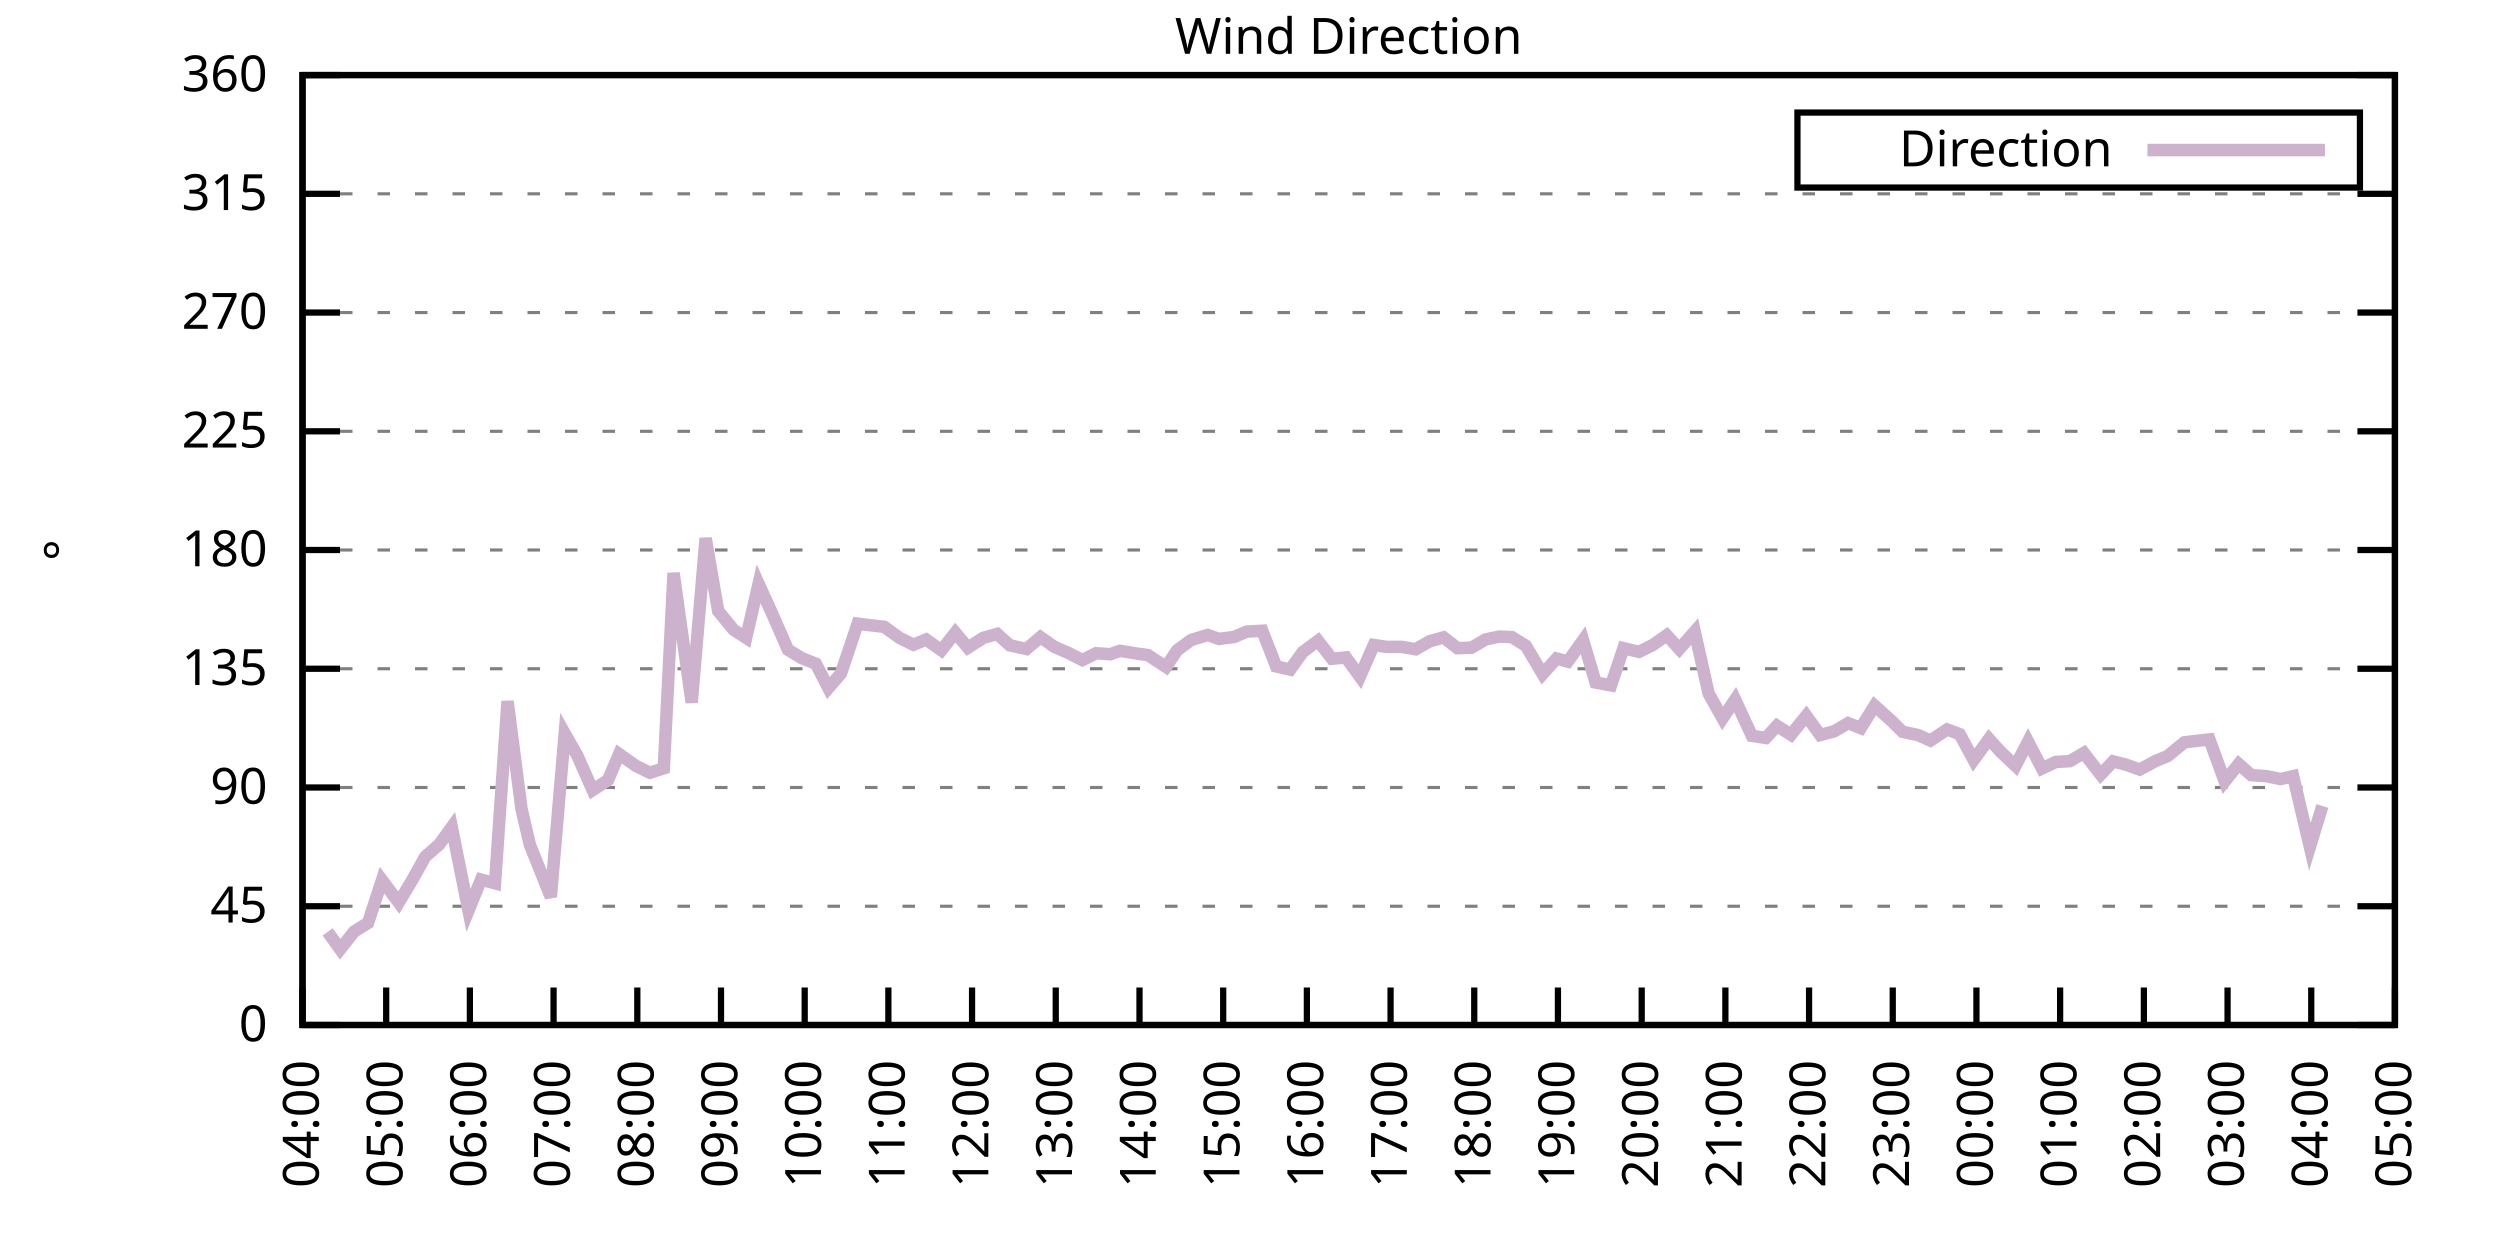
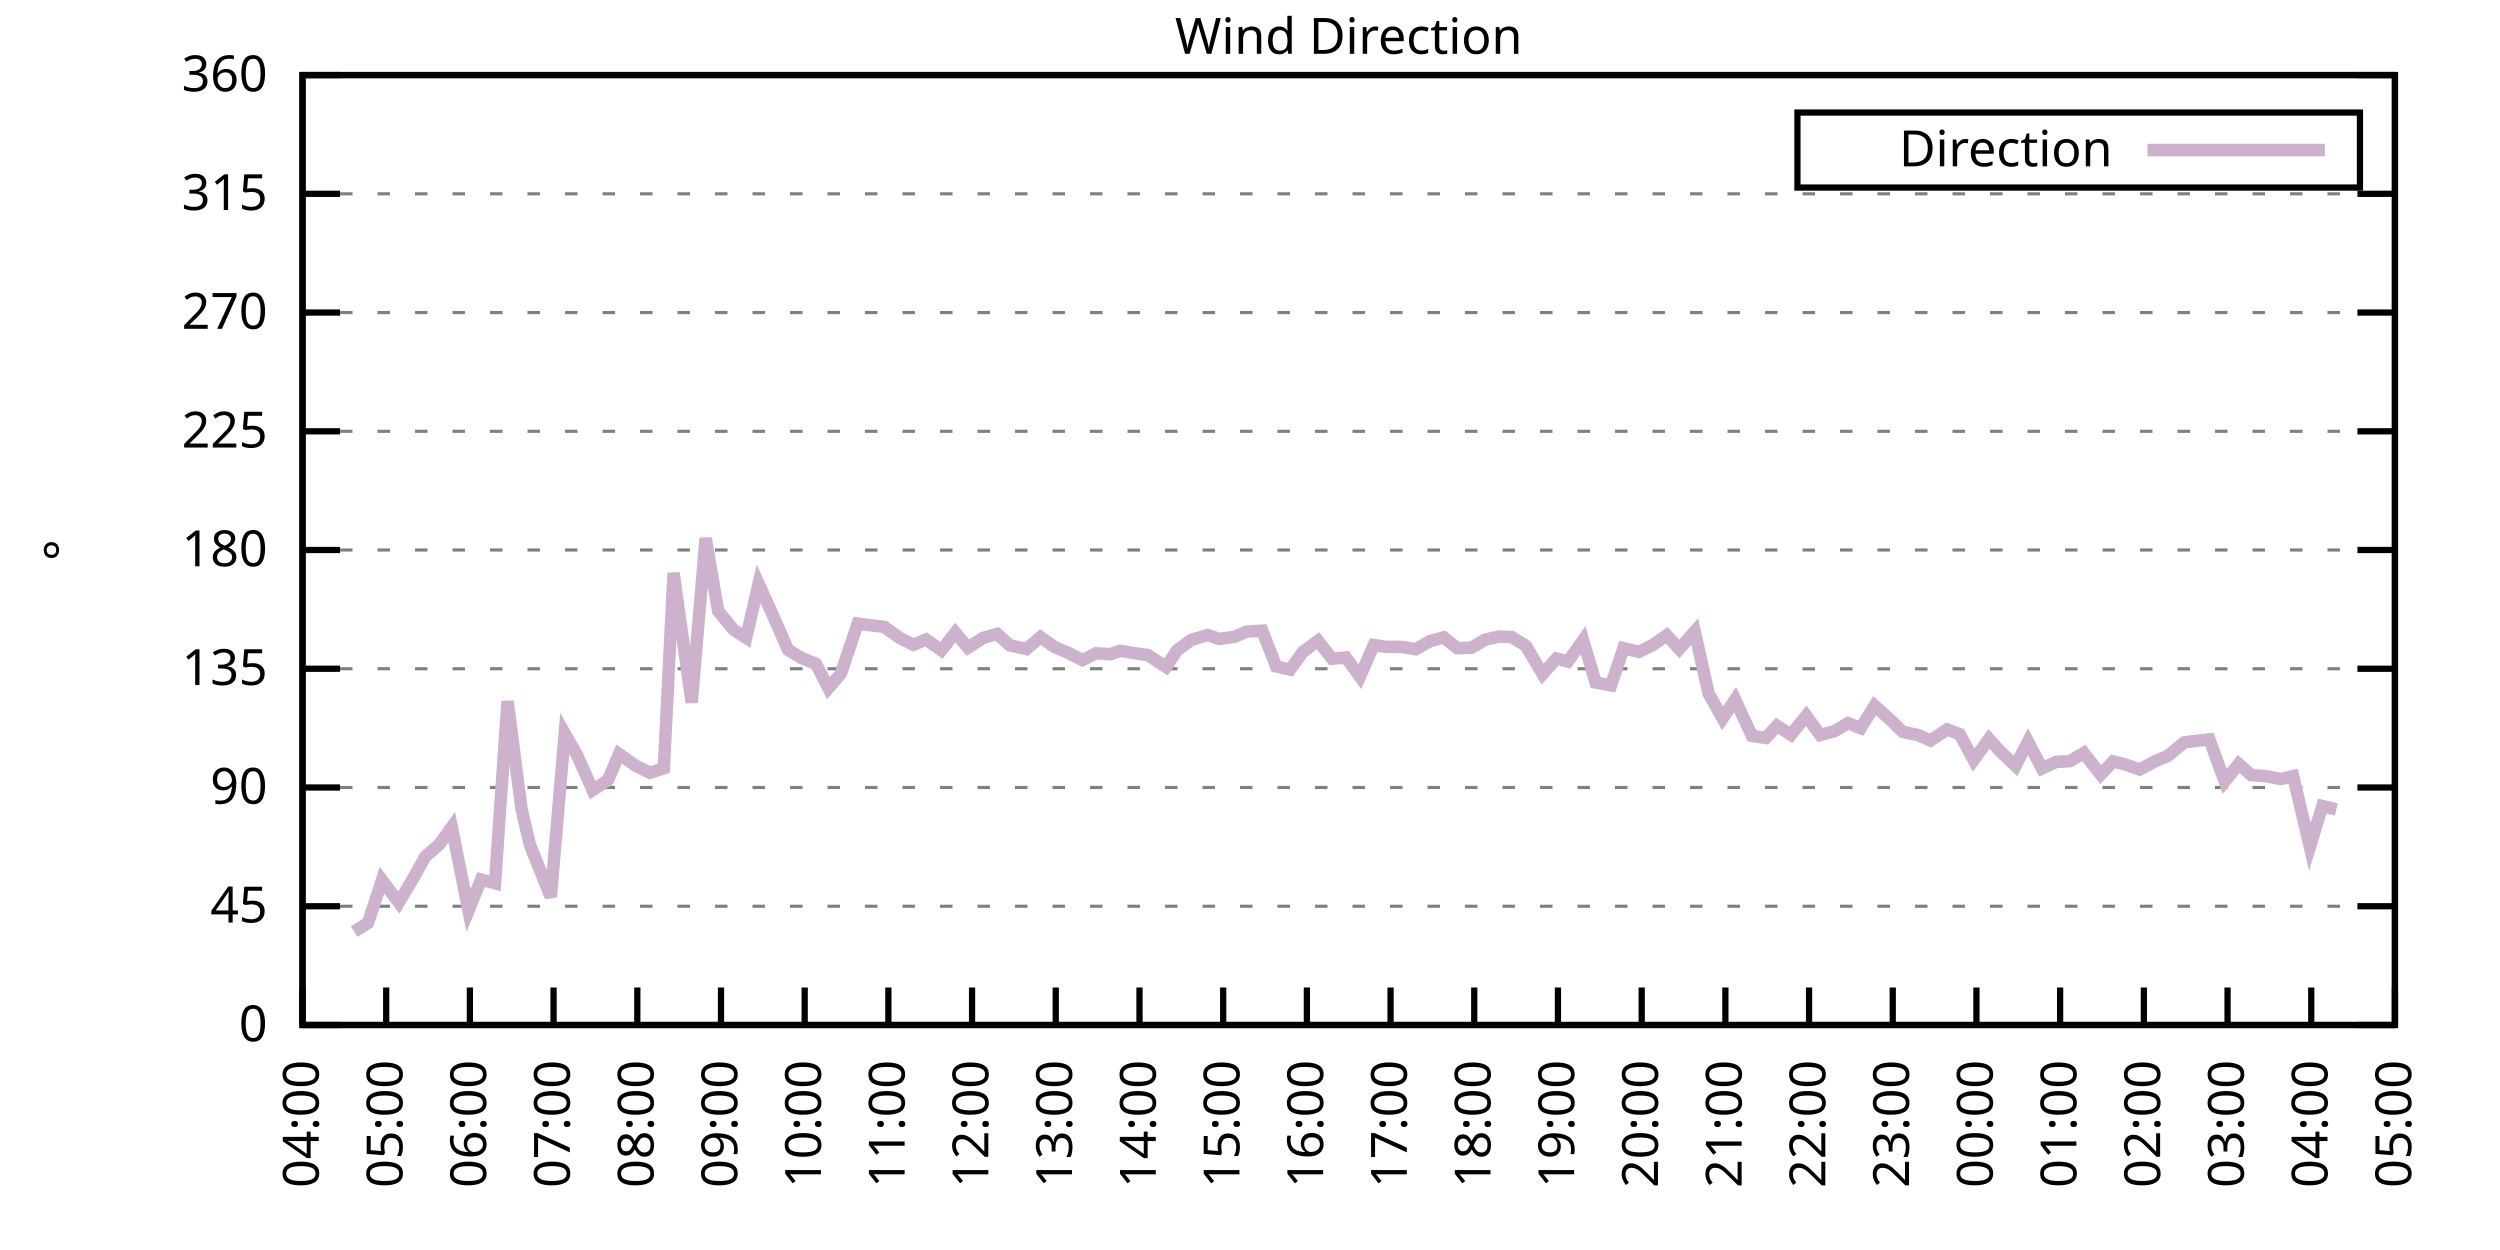
<svg xmlns="http://www.w3.org/2000/svg" xmlns:xlink="http://www.w3.org/1999/xlink" width="400" height="200" viewBox="0 0 400 200">
  <g id="gnuplot_canvas">
    <rect x="0" y="0" width="400" height="200" fill="none" />
    <defs>
      <circle id="gpDot" r="0.5" stroke-width="0.5" stroke="currentColor" />
      <path id="gpPt0" stroke-width="0.333" stroke="currentColor" d="M-1,0 h2 M0,-1 v2" />
      <path id="gpPt1" stroke-width="0.333" stroke="currentColor" d="M-1,-1 L1,1 M1,-1 L-1,1" />
      <path id="gpPt2" stroke-width="0.333" stroke="currentColor" d="M-1,0 L1,0 M0,-1 L0,1 M-1,-1 L1,1 M-1,1 L1,-1" />
      <rect id="gpPt3" stroke-width="0.333" stroke="currentColor" x="-1" y="-1" width="2" height="2" />
      <rect id="gpPt4" stroke-width="0.333" stroke="currentColor" fill="currentColor" x="-1" y="-1" width="2" height="2" />
      <circle id="gpPt5" stroke-width="0.333" stroke="currentColor" cx="0" cy="0" r="1" />
      <use xlink:href="#gpPt5" id="gpPt6" fill="currentColor" stroke="none" />
      <path id="gpPt7" stroke-width="0.333" stroke="currentColor" d="M0,-1.33 L-1.33,0.67 L1.33,0.67 z" />
      <use xlink:href="#gpPt7" id="gpPt8" fill="currentColor" stroke="none" />
      <use xlink:href="#gpPt7" id="gpPt9" stroke="currentColor" transform="rotate(180)" />
      <use xlink:href="#gpPt9" id="gpPt10" fill="currentColor" stroke="none" />
      <use xlink:href="#gpPt3" id="gpPt11" stroke="currentColor" transform="rotate(45)" />
      <use xlink:href="#gpPt11" id="gpPt12" fill="currentColor" stroke="none" />
      <path id="gpPt13" stroke-width="0.333" stroke="currentColor" d="M0,1.330 L1.265,0.411 L0.782,-1.067 L-0.782,-1.076 L-1.265,0.411 z" />
      <use xlink:href="#gpPt13" id="gpPt14" fill="currentColor" stroke="none" />
      <filter id="textbox" filterUnits="objectBoundingBox" x="0" y="0" height="1" width="1">
        <feFlood flood-color="white" flood-opacity="1" result="bgnd" />
        <feComposite in="SourceGraphic" in2="bgnd" operator="atop" />
      </filter>
      <filter id="greybox" filterUnits="objectBoundingBox" x="0" y="0" height="1" width="1">
        <feFlood flood-color="lightgrey" flood-opacity="1" result="grey" />
        <feComposite in="SourceGraphic" in2="grey" operator="atop" />
      </filter>
    </defs>
    <g fill="none" color="white" stroke="currentColor" stroke-width="1.00" stroke-linecap="butt" stroke-linejoin="miter">
</g>
    <g fill="none" color="black" stroke="currentColor" stroke-width="1.00" stroke-linecap="butt" stroke-linejoin="miter">
      <g stroke="none" shape-rendering="crispEdges">
        <polygon fill="rgb(255, 255, 255)" points="48.40,164.00 383.18,164.00 383.18,12.02 48.40,12.02 " />
      </g>
    </g>
    <g fill="none" color="black" stroke="currentColor" stroke-width="1.00" stroke-linecap="butt" stroke-linejoin="miter">
</g>
    <g fill="none" color="black" stroke="black" stroke-width="0.50" stroke-linecap="butt" stroke-linejoin="miter">
</g>
    <g fill="none" color="gray" stroke="currentColor" stroke-width="0.50" stroke-linecap="butt" stroke-linejoin="miter">
      <path stroke="gray" stroke-dasharray="2,4" class="gridline" d="M48.40,164.00 L383.19,164.00  " />
    </g>
    <g fill="none" color="gray" stroke="gray" stroke-width="1.00" stroke-linecap="butt" stroke-linejoin="miter">
</g>
    <g fill="none" color="black" stroke="currentColor" stroke-width="1.00" stroke-linecap="butt" stroke-linejoin="miter">
      <path stroke="black" d="M48.40,164.00 L54.40,164.00 M383.19,164.00 L377.19,164.00  " />
      <g transform="translate(42.80,166.60)" stroke="none" fill="black" font-family="Sans" font-size="8.00" text-anchor="end">
        <text>
          <tspan font-family="Sans"> 0</tspan>
        </text>
      </g>
    </g>
    <g fill="none" color="black" stroke="currentColor" stroke-width="1.00" stroke-linecap="butt" stroke-linejoin="miter">
</g>
    <g fill="none" color="black" stroke="black" stroke-width="0.50" stroke-linecap="butt" stroke-linejoin="miter">
</g>
    <g fill="none" color="gray" stroke="currentColor" stroke-width="0.50" stroke-linecap="butt" stroke-linejoin="miter">
      <path stroke="gray" stroke-dasharray="2,4" class="gridline" d="M48.40,145.00 L383.19,145.00  " />
    </g>
    <g fill="none" color="gray" stroke="gray" stroke-width="1.00" stroke-linecap="butt" stroke-linejoin="miter">
</g>
    <g fill="none" color="black" stroke="currentColor" stroke-width="1.00" stroke-linecap="butt" stroke-linejoin="miter">
      <path stroke="black" d="M48.40,145.00 L54.40,145.00 M383.19,145.00 L377.19,145.00  " />
      <g transform="translate(42.80,147.60)" stroke="none" fill="black" font-family="Sans" font-size="8.00" text-anchor="end">
        <text>
          <tspan font-family="Sans"> 45</tspan>
        </text>
      </g>
    </g>
    <g fill="none" color="black" stroke="currentColor" stroke-width="1.00" stroke-linecap="butt" stroke-linejoin="miter">
</g>
    <g fill="none" color="black" stroke="black" stroke-width="0.50" stroke-linecap="butt" stroke-linejoin="miter">
</g>
    <g fill="none" color="gray" stroke="currentColor" stroke-width="0.50" stroke-linecap="butt" stroke-linejoin="miter">
      <path stroke="gray" stroke-dasharray="2,4" class="gridline" d="M48.40,126.00 L383.19,126.00  " />
    </g>
    <g fill="none" color="gray" stroke="gray" stroke-width="1.00" stroke-linecap="butt" stroke-linejoin="miter">
</g>
    <g fill="none" color="black" stroke="currentColor" stroke-width="1.00" stroke-linecap="butt" stroke-linejoin="miter">
      <path stroke="black" d="M48.40,126.00 L54.40,126.00 M383.19,126.00 L377.19,126.00  " />
      <g transform="translate(42.80,128.60)" stroke="none" fill="black" font-family="Sans" font-size="8.00" text-anchor="end">
        <text>
          <tspan font-family="Sans"> 90</tspan>
        </text>
      </g>
    </g>
    <g fill="none" color="black" stroke="currentColor" stroke-width="1.00" stroke-linecap="butt" stroke-linejoin="miter">
</g>
    <g fill="none" color="black" stroke="black" stroke-width="0.50" stroke-linecap="butt" stroke-linejoin="miter">
</g>
    <g fill="none" color="gray" stroke="currentColor" stroke-width="0.50" stroke-linecap="butt" stroke-linejoin="miter">
      <path stroke="gray" stroke-dasharray="2,4" class="gridline" d="M48.40,107.00 L383.19,107.00  " />
    </g>
    <g fill="none" color="gray" stroke="gray" stroke-width="1.00" stroke-linecap="butt" stroke-linejoin="miter">
</g>
    <g fill="none" color="black" stroke="currentColor" stroke-width="1.00" stroke-linecap="butt" stroke-linejoin="miter">
      <path stroke="black" d="M48.40,107.00 L54.40,107.00 M383.19,107.00 L377.19,107.00  " />
      <g transform="translate(42.80,109.60)" stroke="none" fill="black" font-family="Sans" font-size="8.00" text-anchor="end">
        <text>
          <tspan font-family="Sans"> 135</tspan>
        </text>
      </g>
    </g>
    <g fill="none" color="black" stroke="currentColor" stroke-width="1.00" stroke-linecap="butt" stroke-linejoin="miter">
</g>
    <g fill="none" color="black" stroke="black" stroke-width="0.50" stroke-linecap="butt" stroke-linejoin="miter">
</g>
    <g fill="none" color="gray" stroke="currentColor" stroke-width="0.50" stroke-linecap="butt" stroke-linejoin="miter">
      <path stroke="gray" stroke-dasharray="2,4" class="gridline" d="M48.40,88.00 L383.19,88.00  " />
    </g>
    <g fill="none" color="gray" stroke="gray" stroke-width="1.00" stroke-linecap="butt" stroke-linejoin="miter">
</g>
    <g fill="none" color="black" stroke="currentColor" stroke-width="1.00" stroke-linecap="butt" stroke-linejoin="miter">
      <path stroke="black" d="M48.40,88.00 L54.40,88.00 M383.19,88.00 L377.19,88.00  " />
      <g transform="translate(42.80,90.60)" stroke="none" fill="black" font-family="Sans" font-size="8.00" text-anchor="end">
        <text>
          <tspan font-family="Sans"> 180</tspan>
        </text>
      </g>
    </g>
    <g fill="none" color="black" stroke="currentColor" stroke-width="1.00" stroke-linecap="butt" stroke-linejoin="miter">
</g>
    <g fill="none" color="black" stroke="black" stroke-width="0.50" stroke-linecap="butt" stroke-linejoin="miter">
</g>
    <g fill="none" color="gray" stroke="currentColor" stroke-width="0.50" stroke-linecap="butt" stroke-linejoin="miter">
      <path stroke="gray" stroke-dasharray="2,4" class="gridline" d="M48.40,69.01 L383.19,69.01  " />
    </g>
    <g fill="none" color="gray" stroke="gray" stroke-width="1.00" stroke-linecap="butt" stroke-linejoin="miter">
</g>
    <g fill="none" color="black" stroke="currentColor" stroke-width="1.00" stroke-linecap="butt" stroke-linejoin="miter">
      <path stroke="black" d="M48.40,69.01 L54.40,69.01 M383.19,69.01 L377.19,69.01  " />
      <g transform="translate(42.80,71.61)" stroke="none" fill="black" font-family="Sans" font-size="8.00" text-anchor="end">
        <text>
          <tspan font-family="Sans"> 225</tspan>
        </text>
      </g>
    </g>
    <g fill="none" color="black" stroke="currentColor" stroke-width="1.00" stroke-linecap="butt" stroke-linejoin="miter">
</g>
    <g fill="none" color="black" stroke="black" stroke-width="0.50" stroke-linecap="butt" stroke-linejoin="miter">
</g>
    <g fill="none" color="gray" stroke="currentColor" stroke-width="0.50" stroke-linecap="butt" stroke-linejoin="miter">
      <path stroke="gray" stroke-dasharray="2,4" class="gridline" d="M48.40,50.01 L383.19,50.01  " />
    </g>
    <g fill="none" color="gray" stroke="gray" stroke-width="1.00" stroke-linecap="butt" stroke-linejoin="miter">
</g>
    <g fill="none" color="black" stroke="currentColor" stroke-width="1.00" stroke-linecap="butt" stroke-linejoin="miter">
      <path stroke="black" d="M48.40,50.01 L54.40,50.01 M383.19,50.01 L377.19,50.01  " />
      <g transform="translate(42.80,52.61)" stroke="none" fill="black" font-family="Sans" font-size="8.00" text-anchor="end">
        <text>
          <tspan font-family="Sans"> 270</tspan>
        </text>
      </g>
    </g>
    <g fill="none" color="black" stroke="currentColor" stroke-width="1.00" stroke-linecap="butt" stroke-linejoin="miter">
</g>
    <g fill="none" color="black" stroke="black" stroke-width="0.50" stroke-linecap="butt" stroke-linejoin="miter">
</g>
    <g fill="none" color="gray" stroke="currentColor" stroke-width="0.50" stroke-linecap="butt" stroke-linejoin="miter">
      <path stroke="gray" stroke-dasharray="2,4" class="gridline" d="M48.40,31.01 L383.19,31.01  " />
    </g>
    <g fill="none" color="gray" stroke="gray" stroke-width="1.00" stroke-linecap="butt" stroke-linejoin="miter">
</g>
    <g fill="none" color="black" stroke="currentColor" stroke-width="1.00" stroke-linecap="butt" stroke-linejoin="miter">
      <path stroke="black" d="M48.40,31.01 L54.40,31.01 M383.19,31.01 L377.19,31.01  " />
      <g transform="translate(42.80,33.61)" stroke="none" fill="black" font-family="Sans" font-size="8.00" text-anchor="end">
        <text>
          <tspan font-family="Sans"> 315</tspan>
        </text>
      </g>
    </g>
    <g fill="none" color="black" stroke="currentColor" stroke-width="1.00" stroke-linecap="butt" stroke-linejoin="miter">
</g>
    <g fill="none" color="black" stroke="black" stroke-width="0.50" stroke-linecap="butt" stroke-linejoin="miter">
</g>
    <g fill="none" color="gray" stroke="currentColor" stroke-width="0.50" stroke-linecap="butt" stroke-linejoin="miter">
      <path stroke="gray" stroke-dasharray="2,4" class="gridline" d="M48.40,12.01 L383.19,12.01  " />
    </g>
    <g fill="none" color="gray" stroke="gray" stroke-width="1.00" stroke-linecap="butt" stroke-linejoin="miter">
</g>
    <g fill="none" color="black" stroke="currentColor" stroke-width="1.00" stroke-linecap="butt" stroke-linejoin="miter">
      <path stroke="black" d="M48.40,12.01 L54.40,12.01 M383.19,12.01 L377.19,12.01  " />
      <g transform="translate(42.80,14.61)" stroke="none" fill="black" font-family="Sans" font-size="8.00" text-anchor="end">
        <text>
          <tspan font-family="Sans"> 360</tspan>
        </text>
      </g>
    </g>
    <g fill="none" color="black" stroke="currentColor" stroke-width="1.00" stroke-linecap="butt" stroke-linejoin="miter">
      <path stroke="black" d="M48.40,164.00 L48.40,158.00  " />
      <g transform="translate(51.00,169.60) rotate(270.00)" stroke="none" fill="black" font-family="Sans" font-size="8.00" text-anchor="end">
        <text>
          <tspan font-family="Sans">04:00</tspan>
        </text>
      </g>
    </g>
    <g fill="none" color="black" stroke="currentColor" stroke-width="1.00" stroke-linecap="butt" stroke-linejoin="miter">
      <path stroke="black" d="M61.79,164.00 L61.79,158.00  " />
      <g transform="translate(64.39,169.60) rotate(270.00)" stroke="none" fill="black" font-family="Sans" font-size="8.00" text-anchor="end">
        <text>
          <tspan font-family="Sans">05:00</tspan>
        </text>
      </g>
    </g>
    <g fill="none" color="black" stroke="currentColor" stroke-width="1.00" stroke-linecap="butt" stroke-linejoin="miter">
      <path stroke="black" d="M75.18,164.00 L75.18,158.00  " />
      <g transform="translate(77.78,169.60) rotate(270.00)" stroke="none" fill="black" font-family="Sans" font-size="8.00" text-anchor="end">
        <text>
          <tspan font-family="Sans">06:00</tspan>
        </text>
      </g>
    </g>
    <g fill="none" color="black" stroke="currentColor" stroke-width="1.00" stroke-linecap="butt" stroke-linejoin="miter">
      <path stroke="black" d="M88.57,164.00 L88.57,158.00  " />
      <g transform="translate(91.17,169.60) rotate(270.00)" stroke="none" fill="black" font-family="Sans" font-size="8.00" text-anchor="end">
        <text>
          <tspan font-family="Sans">07:00</tspan>
        </text>
      </g>
    </g>
    <g fill="none" color="black" stroke="currentColor" stroke-width="1.00" stroke-linecap="butt" stroke-linejoin="miter">
      <path stroke="black" d="M101.97,164.00 L101.97,158.00  " />
      <g transform="translate(104.57,169.60) rotate(270.00)" stroke="none" fill="black" font-family="Sans" font-size="8.00" text-anchor="end">
        <text>
          <tspan font-family="Sans">08:00</tspan>
        </text>
      </g>
    </g>
    <g fill="none" color="black" stroke="currentColor" stroke-width="1.00" stroke-linecap="butt" stroke-linejoin="miter">
      <path stroke="black" d="M115.36,164.00 L115.36,158.00  " />
      <g transform="translate(117.96,169.60) rotate(270.00)" stroke="none" fill="black" font-family="Sans" font-size="8.00" text-anchor="end">
        <text>
          <tspan font-family="Sans">09:00</tspan>
        </text>
      </g>
    </g>
    <g fill="none" color="black" stroke="currentColor" stroke-width="1.00" stroke-linecap="butt" stroke-linejoin="miter">
      <path stroke="black" d="M128.75,164.00 L128.75,158.00  " />
      <g transform="translate(131.35,169.60) rotate(270.00)" stroke="none" fill="black" font-family="Sans" font-size="8.00" text-anchor="end">
        <text>
          <tspan font-family="Sans">10:00</tspan>
        </text>
      </g>
    </g>
    <g fill="none" color="black" stroke="currentColor" stroke-width="1.00" stroke-linecap="butt" stroke-linejoin="miter">
      <path stroke="black" d="M142.14,164.00 L142.14,158.00  " />
      <g transform="translate(144.74,169.60) rotate(270.00)" stroke="none" fill="black" font-family="Sans" font-size="8.00" text-anchor="end">
        <text>
          <tspan font-family="Sans">11:00</tspan>
        </text>
      </g>
    </g>
    <g fill="none" color="black" stroke="currentColor" stroke-width="1.00" stroke-linecap="butt" stroke-linejoin="miter">
      <path stroke="black" d="M155.53,164.00 L155.53,158.00  " />
      <g transform="translate(158.13,169.60) rotate(270.00)" stroke="none" fill="black" font-family="Sans" font-size="8.00" text-anchor="end">
        <text>
          <tspan font-family="Sans">12:00</tspan>
        </text>
      </g>
    </g>
    <g fill="none" color="black" stroke="currentColor" stroke-width="1.00" stroke-linecap="butt" stroke-linejoin="miter">
      <path stroke="black" d="M168.92,164.00 L168.92,158.00  " />
      <g transform="translate(171.52,169.60) rotate(270.00)" stroke="none" fill="black" font-family="Sans" font-size="8.00" text-anchor="end">
        <text>
          <tspan font-family="Sans">13:00</tspan>
        </text>
      </g>
    </g>
    <g fill="none" color="black" stroke="currentColor" stroke-width="1.00" stroke-linecap="butt" stroke-linejoin="miter">
      <path stroke="black" d="M182.32,164.00 L182.32,158.00  " />
      <g transform="translate(184.92,169.60) rotate(270.00)" stroke="none" fill="black" font-family="Sans" font-size="8.00" text-anchor="end">
        <text>
          <tspan font-family="Sans">14:00</tspan>
        </text>
      </g>
    </g>
    <g fill="none" color="black" stroke="currentColor" stroke-width="1.00" stroke-linecap="butt" stroke-linejoin="miter">
      <path stroke="black" d="M195.71,164.00 L195.71,158.00  " />
      <g transform="translate(198.31,169.60) rotate(270.00)" stroke="none" fill="black" font-family="Sans" font-size="8.00" text-anchor="end">
        <text>
          <tspan font-family="Sans">15:00</tspan>
        </text>
      </g>
    </g>
    <g fill="none" color="black" stroke="currentColor" stroke-width="1.00" stroke-linecap="butt" stroke-linejoin="miter">
      <path stroke="black" d="M209.10,164.00 L209.10,158.00  " />
      <g transform="translate(211.70,169.60) rotate(270.00)" stroke="none" fill="black" font-family="Sans" font-size="8.00" text-anchor="end">
        <text>
          <tspan font-family="Sans">16:00</tspan>
        </text>
      </g>
    </g>
    <g fill="none" color="black" stroke="currentColor" stroke-width="1.00" stroke-linecap="butt" stroke-linejoin="miter">
      <path stroke="black" d="M222.49,164.00 L222.49,158.00  " />
      <g transform="translate(225.09,169.60) rotate(270.00)" stroke="none" fill="black" font-family="Sans" font-size="8.00" text-anchor="end">
        <text>
          <tspan font-family="Sans">17:00</tspan>
        </text>
      </g>
    </g>
    <g fill="none" color="black" stroke="currentColor" stroke-width="1.00" stroke-linecap="butt" stroke-linejoin="miter">
      <path stroke="black" d="M235.88,164.00 L235.88,158.00  " />
      <g transform="translate(238.48,169.60) rotate(270.00)" stroke="none" fill="black" font-family="Sans" font-size="8.00" text-anchor="end">
        <text>
          <tspan font-family="Sans">18:00</tspan>
        </text>
      </g>
    </g>
    <g fill="none" color="black" stroke="currentColor" stroke-width="1.00" stroke-linecap="butt" stroke-linejoin="miter">
      <path stroke="black" d="M249.27,164.00 L249.27,158.00  " />
      <g transform="translate(251.87,169.60) rotate(270.00)" stroke="none" fill="black" font-family="Sans" font-size="8.00" text-anchor="end">
        <text>
          <tspan font-family="Sans">19:00</tspan>
        </text>
      </g>
    </g>
    <g fill="none" color="black" stroke="currentColor" stroke-width="1.00" stroke-linecap="butt" stroke-linejoin="miter">
      <path stroke="black" d="M262.67,164.00 L262.67,158.00  " />
      <g transform="translate(265.27,169.60) rotate(270.00)" stroke="none" fill="black" font-family="Sans" font-size="8.00" text-anchor="end">
        <text>
          <tspan font-family="Sans">20:00</tspan>
        </text>
      </g>
    </g>
    <g fill="none" color="black" stroke="currentColor" stroke-width="1.00" stroke-linecap="butt" stroke-linejoin="miter">
      <path stroke="black" d="M276.06,164.00 L276.06,158.00  " />
      <g transform="translate(278.66,169.60) rotate(270.00)" stroke="none" fill="black" font-family="Sans" font-size="8.00" text-anchor="end">
        <text>
          <tspan font-family="Sans">21:00</tspan>
        </text>
      </g>
    </g>
    <g fill="none" color="black" stroke="currentColor" stroke-width="1.00" stroke-linecap="butt" stroke-linejoin="miter">
      <path stroke="black" d="M289.45,164.00 L289.45,158.00  " />
      <g transform="translate(292.05,169.60) rotate(270.00)" stroke="none" fill="black" font-family="Sans" font-size="8.00" text-anchor="end">
        <text>
          <tspan font-family="Sans">22:00</tspan>
        </text>
      </g>
    </g>
    <g fill="none" color="black" stroke="currentColor" stroke-width="1.00" stroke-linecap="butt" stroke-linejoin="miter">
      <path stroke="black" d="M302.84,164.00 L302.84,158.00  " />
      <g transform="translate(305.44,169.60) rotate(270.00)" stroke="none" fill="black" font-family="Sans" font-size="8.00" text-anchor="end">
        <text>
          <tspan font-family="Sans">23:00</tspan>
        </text>
      </g>
    </g>
    <g fill="none" color="black" stroke="currentColor" stroke-width="1.00" stroke-linecap="butt" stroke-linejoin="miter">
      <path stroke="black" d="M316.23,164.00 L316.23,158.00  " />
      <g transform="translate(318.83,169.60) rotate(270.00)" stroke="none" fill="black" font-family="Sans" font-size="8.00" text-anchor="end">
        <text>
          <tspan font-family="Sans">00:00</tspan>
        </text>
      </g>
    </g>
    <g fill="none" color="black" stroke="currentColor" stroke-width="1.00" stroke-linecap="butt" stroke-linejoin="miter">
      <path stroke="black" d="M329.62,164.00 L329.62,158.00  " />
      <g transform="translate(332.22,169.60) rotate(270.00)" stroke="none" fill="black" font-family="Sans" font-size="8.00" text-anchor="end">
        <text>
          <tspan font-family="Sans">01:00</tspan>
        </text>
      </g>
    </g>
    <g fill="none" color="black" stroke="currentColor" stroke-width="1.00" stroke-linecap="butt" stroke-linejoin="miter">
      <path stroke="black" d="M343.02,164.00 L343.02,158.00  " />
      <g transform="translate(345.62,169.60) rotate(270.00)" stroke="none" fill="black" font-family="Sans" font-size="8.00" text-anchor="end">
        <text>
          <tspan font-family="Sans">02:00</tspan>
        </text>
      </g>
    </g>
    <g fill="none" color="black" stroke="currentColor" stroke-width="1.00" stroke-linecap="butt" stroke-linejoin="miter">
      <path stroke="black" d="M356.41,164.00 L356.41,158.00  " />
      <g transform="translate(359.01,169.60) rotate(270.00)" stroke="none" fill="black" font-family="Sans" font-size="8.00" text-anchor="end">
        <text>
          <tspan font-family="Sans">03:00</tspan>
        </text>
      </g>
    </g>
    <g fill="none" color="black" stroke="currentColor" stroke-width="1.00" stroke-linecap="butt" stroke-linejoin="miter">
      <path stroke="black" d="M369.80,164.00 L369.80,158.00  " />
      <g transform="translate(372.40,169.60) rotate(270.00)" stroke="none" fill="black" font-family="Sans" font-size="8.00" text-anchor="end">
        <text>
          <tspan font-family="Sans">04:00</tspan>
        </text>
      </g>
    </g>
    <g fill="none" color="black" stroke="currentColor" stroke-width="1.00" stroke-linecap="butt" stroke-linejoin="miter">
      <path stroke="black" d="M383.19,164.00 L383.19,158.00  " />
      <g transform="translate(385.79,169.60) rotate(270.00)" stroke="none" fill="black" font-family="Sans" font-size="8.00" text-anchor="end">
        <text>
          <tspan font-family="Sans">05:00</tspan>
        </text>
      </g>
    </g>
    <g fill="none" color="black" stroke="currentColor" stroke-width="1.00" stroke-linecap="butt" stroke-linejoin="miter">
</g>
    <g fill="none" color="black" stroke="currentColor" stroke-width="1.00" stroke-linecap="butt" stroke-linejoin="miter">
      <path stroke="black" d="M48.40,12.01 L48.40,164.00 L383.19,164.00 L383.19,12.01 L48.40,12.01 Z  " />
    </g>
    <g fill="none" color="black" stroke="currentColor" stroke-width="1.00" stroke-linecap="butt" stroke-linejoin="miter">
</g>
    <g fill="none" color="black" stroke="currentColor" stroke-width="1.00" stroke-linecap="butt" stroke-linejoin="miter">
      <path stroke="black" d="M287.59,30.01 L287.59,18.01 L377.59,18.01 L377.59,30.01 L287.59,30.01 Z  " />
    </g>
    <g id="Wind_direction_plot_1">
      <g fill="none" color="white" stroke="black" stroke-width="2.00" stroke-linecap="butt" stroke-linejoin="miter">
</g>
      <g fill="none" color="black" stroke="currentColor" stroke-width="2.00" stroke-linecap="butt" stroke-linejoin="miter">
        <g transform="translate(337.99,26.61)" stroke="none" fill="black" font-family="Sans" font-size="8.00" text-anchor="end">
          <text>
            <tspan font-family="Sans">Direction</tspan>
          </text>
        </g>
      </g>
      <g fill="none" color="black" stroke="currentColor" stroke-width="2.00" stroke-linecap="butt" stroke-linejoin="miter">
-         <path stroke="rgb(204, 178, 204)" d="M343.59,24.01 L371.99,24.01 M52.42,149.10 L54.43,151.88 L56.66,149.05 L58.89,147.66 L61.12,140.82 L63.80,144.41   L66.03,140.69 L68.04,137.06 L70.27,135.12 L72.28,132.34 L74.96,145.68 L76.97,140.74 L79.20,141.33 L81.21,112.20   L83.44,129.42 L84.78,135.16 L88.13,143.52 L90.36,117.35 L92.37,120.89 L94.82,126.42 L97.28,124.82 L99.06,120.64   L101.74,122.54 L103.98,123.64 L106.21,122.92 L107.77,91.68 L110.67,112.41 L112.90,86.11 L114.91,97.76 L117.37,100.76   L119.38,102.06 L121.38,93.41 L123.62,98.35 L126.07,103.96 L128.30,105.31 L130.54,106.20 L132.54,110.09 L134.55,107.76   L137.23,99.78 L139.24,100.04 L141.47,100.29 L143.93,102.06 L146.16,103.16 L148.17,102.32 L150.62,104.05 L152.85,101.22   L154.86,103.63 L157.32,102.06 L159.55,101.43 L161.56,103.25 L164.24,103.84 L166.47,101.94 L168.70,103.50 L170.93,104.47   L173.17,105.61 L175.40,104.51 L177.63,104.68 L179.19,104.13 L182.09,104.60 L183.66,104.81 L186.56,106.71 L188.34,104.05   L190.57,102.40 L193.25,101.60 L195.04,102.23 L197.49,101.90 L199.50,101.05 L201.96,100.92 L204.19,106.62 L206.42,107.13   L208.43,104.34 L210.88,102.53 L213.12,105.40 L215.35,105.19 L217.58,108.27 L219.81,103.20 L221.82,103.50 L224.28,103.50   L226.51,103.88 L228.74,102.61 L230.97,101.98 L233.20,103.71 L235.44,103.63 L237.67,102.32 L239.90,101.85 L241.91,101.94   L244.14,103.33 L246.82,107.85 L249.05,105.36 L250.84,105.86 L253.29,102.44 L255.30,109.20 L257.76,109.66 L259.76,103.71   L262.22,104.30 L264.45,103.20 L266.68,101.64 L268.69,103.84 L271.15,101.05 L273.38,110.97 L275.61,114.94 L277.62,111.94   L280.30,117.73 L282.53,118.07 L284.32,116.12 L286.55,117.56 L289.00,114.52 L291.23,117.60 L293.47,117.01 L295.70,115.70   L297.71,116.50 L299.94,112.91 L302.62,115.32 L304.40,117.09 L306.86,117.60 L308.87,118.49 L311.54,116.71 L313.55,117.47   L315.79,121.61 L318.24,118.23 L320.03,120.22 L322.48,122.54 L324.49,118.66 L326.72,122.96 L328.95,121.91 L331.19,121.78   L333.42,120.47 L336.10,123.93 L338.10,121.82 L340.11,122.33 L342.35,123.13 L345.02,121.70 L346.81,120.98 L349.49,118.78   L351.50,118.53 L353.51,118.32 L355.96,125.03 L358.19,122.24 L360.20,124.02 L362.66,124.19 L364.89,124.65 L366.90,124.19   L369.58,135.50 L371.58,128.96  " />
+         <path stroke="rgb(204, 178, 204)" d="M343.59,24.01 L371.99,24.01 M56.66,149.05 L58.89,147.66 L61.12,140.82 L63.80,144.41 L66.03,140.69 L68.04,137.06   L70.27,135.12 L72.28,132.34 L74.96,145.68 L76.97,140.74 L79.20,141.33 L81.21,112.20 L83.44,129.42 L84.78,135.16   L88.13,143.52 L90.36,117.35 L92.37,120.89 L94.82,126.42 L97.28,124.82 L99.06,120.64 L101.74,122.54 L103.98,123.64   L106.21,122.92 L107.77,91.68 L110.67,112.41 L112.90,86.11 L114.91,97.76 L117.37,100.76 L119.38,102.06 L121.38,93.41   L123.62,98.35 L126.07,103.96 L128.30,105.31 L130.54,106.20 L132.54,110.09 L134.55,107.76 L137.23,99.78 L139.24,100.04   L141.47,100.29 L143.93,102.06 L146.16,103.16 L148.17,102.32 L150.62,104.05 L152.85,101.22 L154.86,103.63 L157.32,102.06   L159.55,101.43 L161.56,103.25 L164.24,103.84 L166.47,101.94 L168.70,103.50 L170.93,104.47 L173.17,105.61 L175.40,104.51   L177.63,104.68 L179.19,104.13 L182.09,104.60 L183.66,104.81 L186.56,106.71 L188.34,104.05 L190.57,102.40 L193.25,101.60   L195.04,102.23 L197.49,101.90 L199.50,101.05 L201.96,100.92 L204.19,106.62 L206.42,107.13 L208.43,104.34 L210.88,102.53   L213.12,105.40 L215.35,105.19 L217.58,108.27 L219.81,103.20 L221.82,103.50 L224.28,103.50 L226.51,103.88 L228.74,102.61   L230.97,101.98 L233.20,103.71 L235.44,103.63 L237.67,102.32 L239.90,101.85 L241.91,101.94 L244.14,103.33 L246.82,107.85   L249.05,105.36 L250.84,105.86 L253.29,102.44 L255.30,109.20 L257.76,109.66 L259.76,103.71 L262.22,104.30 L264.45,103.20   L266.68,101.64 L268.69,103.84 L271.15,101.05 L273.38,110.97 L275.61,114.94 L277.62,111.94 L280.30,117.73 L282.53,118.07   L284.32,116.12 L286.55,117.56 L289.00,114.52 L291.23,117.60 L293.47,117.01 L295.70,115.70 L297.71,116.50 L299.94,112.91   L302.62,115.32 L304.40,117.09 L306.86,117.60 L308.87,118.49 L311.54,116.71 L313.55,117.47 L315.79,121.61 L318.24,118.23   L320.03,120.22 L322.48,122.54 L324.49,118.66 L326.72,122.96 L328.95,121.91 L331.19,121.78 L333.42,120.47 L336.10,123.93   L338.10,121.82 L340.11,122.33 L342.35,123.13 L345.02,121.70 L346.81,120.98 L349.49,118.78 L351.50,118.53 L353.51,118.32   L355.96,125.03 L358.19,122.24 L360.20,124.02 L362.66,124.19 L364.89,124.65 L366.90,124.19 L369.58,135.50 L371.58,128.96   L373.82,129.51  " />
      </g>
    </g>
    <g fill="none" color="black" stroke="currentColor" stroke-width="2.00" stroke-linecap="butt" stroke-linejoin="miter">
</g>
    <g fill="none" color="black" stroke="black" stroke-width="1.00" stroke-linecap="butt" stroke-linejoin="miter">
</g>
    <g fill="none" color="black" stroke="currentColor" stroke-width="1.00" stroke-linecap="butt" stroke-linejoin="miter">
      <path stroke="black" d="M48.40,12.01 L48.40,164.00 L383.19,164.00 L383.19,12.01 L48.40,12.01 Z  " />
      <g transform="translate(12.80,88.01) rotate(270.00)" stroke="none" fill="black" font-family="Sans" font-size="8.00" text-anchor="middle">
        <text>
          <tspan font-family="Sans">°</tspan>
        </text>
      </g>
    </g>
    <g fill="none" color="black" stroke="currentColor" stroke-width="1.00" stroke-linecap="butt" stroke-linejoin="miter">
</g>
    <g fill="none" color="black" stroke="currentColor" stroke-width="1.00" stroke-linecap="butt" stroke-linejoin="miter">
      <g transform="translate(215.79,8.61)" stroke="none" fill="black" font-family="Sans" font-size="8.00" text-anchor="middle">
        <text>
          <tspan font-family="Sans">Wind Direction</tspan>
        </text>
      </g>
    </g>
    <g fill="none" color="black" stroke="currentColor" stroke-width="1.00" stroke-linecap="butt" stroke-linejoin="miter">
</g>
  </g>
</svg>
